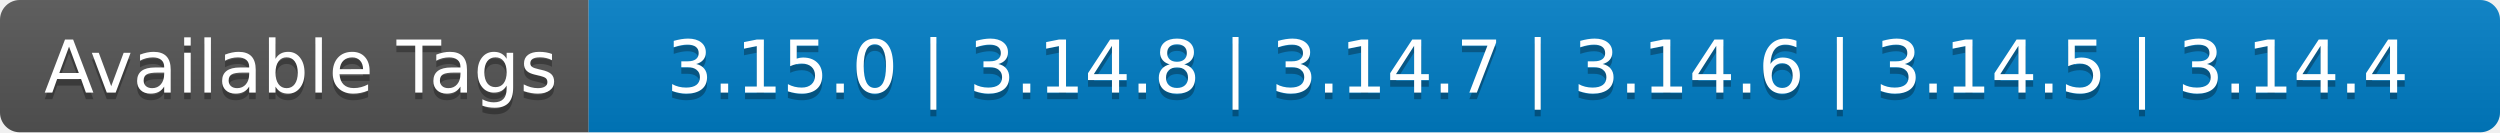
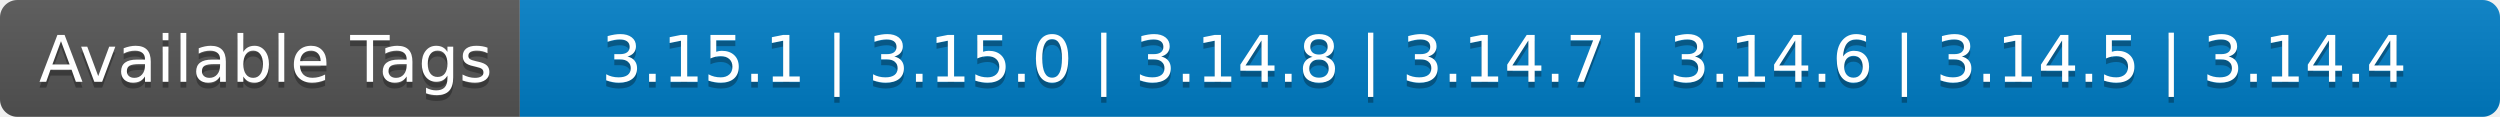
- <svg xmlns="http://www.w3.org/2000/svg" width="378" height="20" role="img" aria-label="Available Tags: 3.15.0 | 3.14.8 | 3.14.7 | 3.14.6 | 3.14.5 | 3.14.4">
+ <svg xmlns="http://www.w3.org/2000/svg" width="428" height="20" role="img" aria-label="Available Tags: 3.15.1 | 3.15.0 | 3.14.8 | 3.14.7 | 3.14.6 | 3.14.5 | 3.14.4">
  <linearGradient id="s" x2="0" y2="100%">
    <stop offset="0" stop-color="#bbb" stop-opacity=".1" />
    <stop offset="1" stop-opacity=".1" />
  </linearGradient>
  <clipPath id="r">
-     <rect width="378" height="20" rx="3" fill="#fff" />
+     <rect width="428" height="20" rx="3" fill="#fff" />
  </clipPath>
  <g clip-path="url(#r)">
    <rect width="89" height="20" fill="#555" />
-     <rect x="89" width="289" height="20" fill="#007ec6" />
-     <rect width="378" height="20" fill="url(#s)" />
+     <rect x="89" width="339" height="20" fill="#007ec6" />
+     <rect width="428" height="20" fill="url(#s)" />
  </g>
  <g fill="#fff" text-anchor="middle" font-family="Verdana,Geneva,DejaVu Sans,sans-serif" text-rendering="geometricPrecision" font-size="110">
    <text aria-hidden="true" x="455" y="150" fill="#010101" fill-opacity=".3" transform="scale(.1)" textLength="790">Available Tags</text>
    <text x="455" y="140" transform="scale(.1)" fill="#fff" textLength="790">Available Tags</text>
-     <text aria-hidden="true" x="2325" y="150" fill="#010101" fill-opacity=".3" transform="scale(.1)" textLength="2790">3.15.0 | 3.14.8 | 3.14.7 | 3.14.6 | 3.14.5 | 3.14.4</text>
-     <text x="2325" y="140" transform="scale(.1)" fill="#fff" textLength="2790">3.15.0 | 3.14.8 | 3.14.7 | 3.14.6 | 3.14.5 | 3.14.4</text>
+     <text aria-hidden="true" x="2575" y="150" fill="#010101" fill-opacity=".3" transform="scale(.1)" textLength="3290">3.15.1 | 3.15.0 | 3.14.8 | 3.14.7 | 3.14.6 | 3.14.5 | 3.14.4</text>
+     <text x="2575" y="140" transform="scale(.1)" fill="#fff" textLength="3290">3.15.1 | 3.15.0 | 3.14.8 | 3.14.7 | 3.14.6 | 3.14.5 | 3.14.4</text>
  </g>
</svg>
